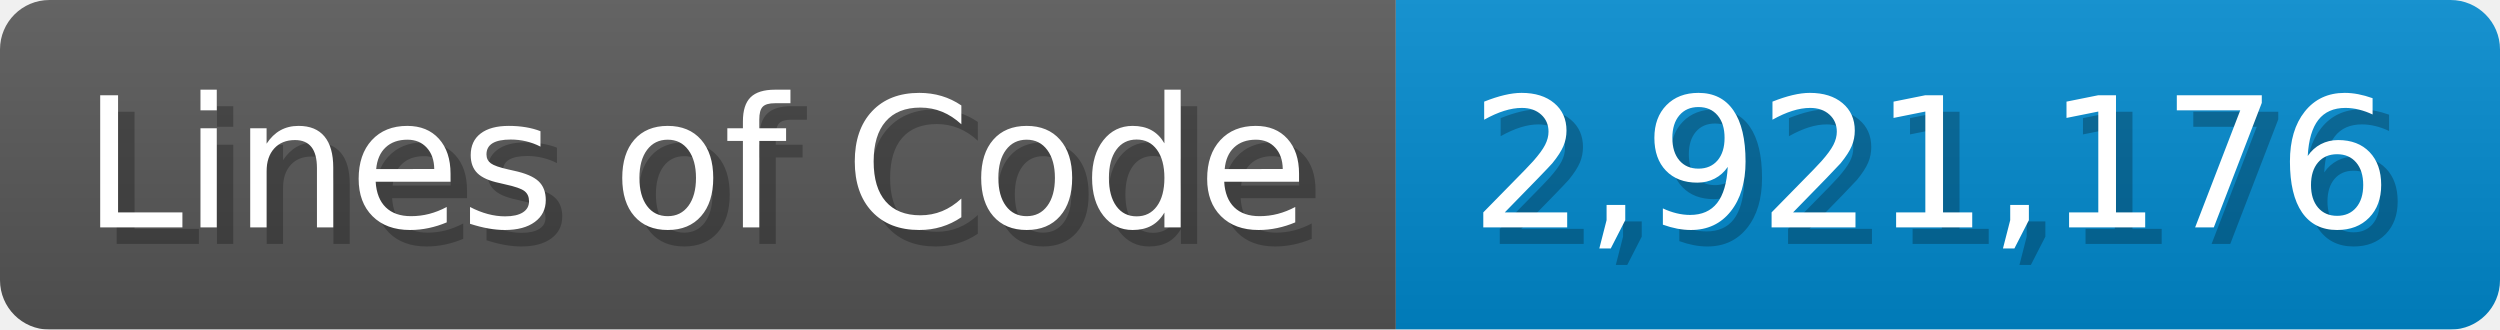
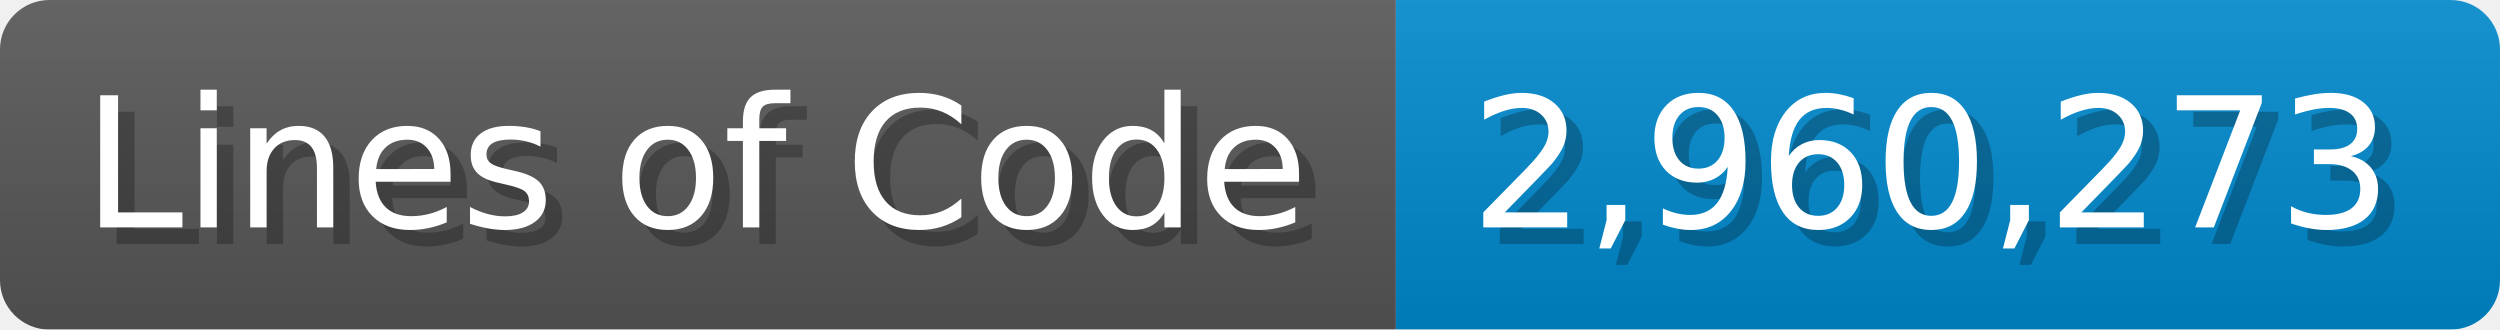
<svg xmlns="http://www.w3.org/2000/svg" width="151.7" height="20" viewBox="0 0 1517 200">
  <linearGradient id="a" x2="0" y2="100%">
    <stop offset="0" stop-opacity=".1" stop-color="#EEE" />
    <stop offset="1" stop-opacity=".1" />
  </linearGradient>
  <mask id="m">
    <rect width="1517" height="200" rx="30" fill="#FFF" />
  </mask>
  <g mask="url(#m)">
    <rect width="847" height="200" fill="#555" />
    <rect width="670" height="200" fill="#08C" x="847" />
    <rect width="1517" height="200" fill="url(#a)" />
  </g>
  <g fill="#fff" text-anchor="start" font-family="Verdana,DejaVu Sans,sans-serif" font-size="110">
    <text x="60" y="148" textLength="747" fill="#000" opacity="0.25">Lines of Code</text>
    <text x="50" y="138" textLength="747">Lines of Code</text>
-     <text x="902" y="148" textLength="570" fill="#000" opacity="0.25">2,921,176</text>
-     <text x="892" y="138" textLength="570">2,921,176</text>
+     <text x="902" y="148" textLength="570" fill="#000" opacity="0.25">2,960,273</text>
+     <text x="892" y="138" textLength="570">2,960,273</text>
  </g>
</svg>
